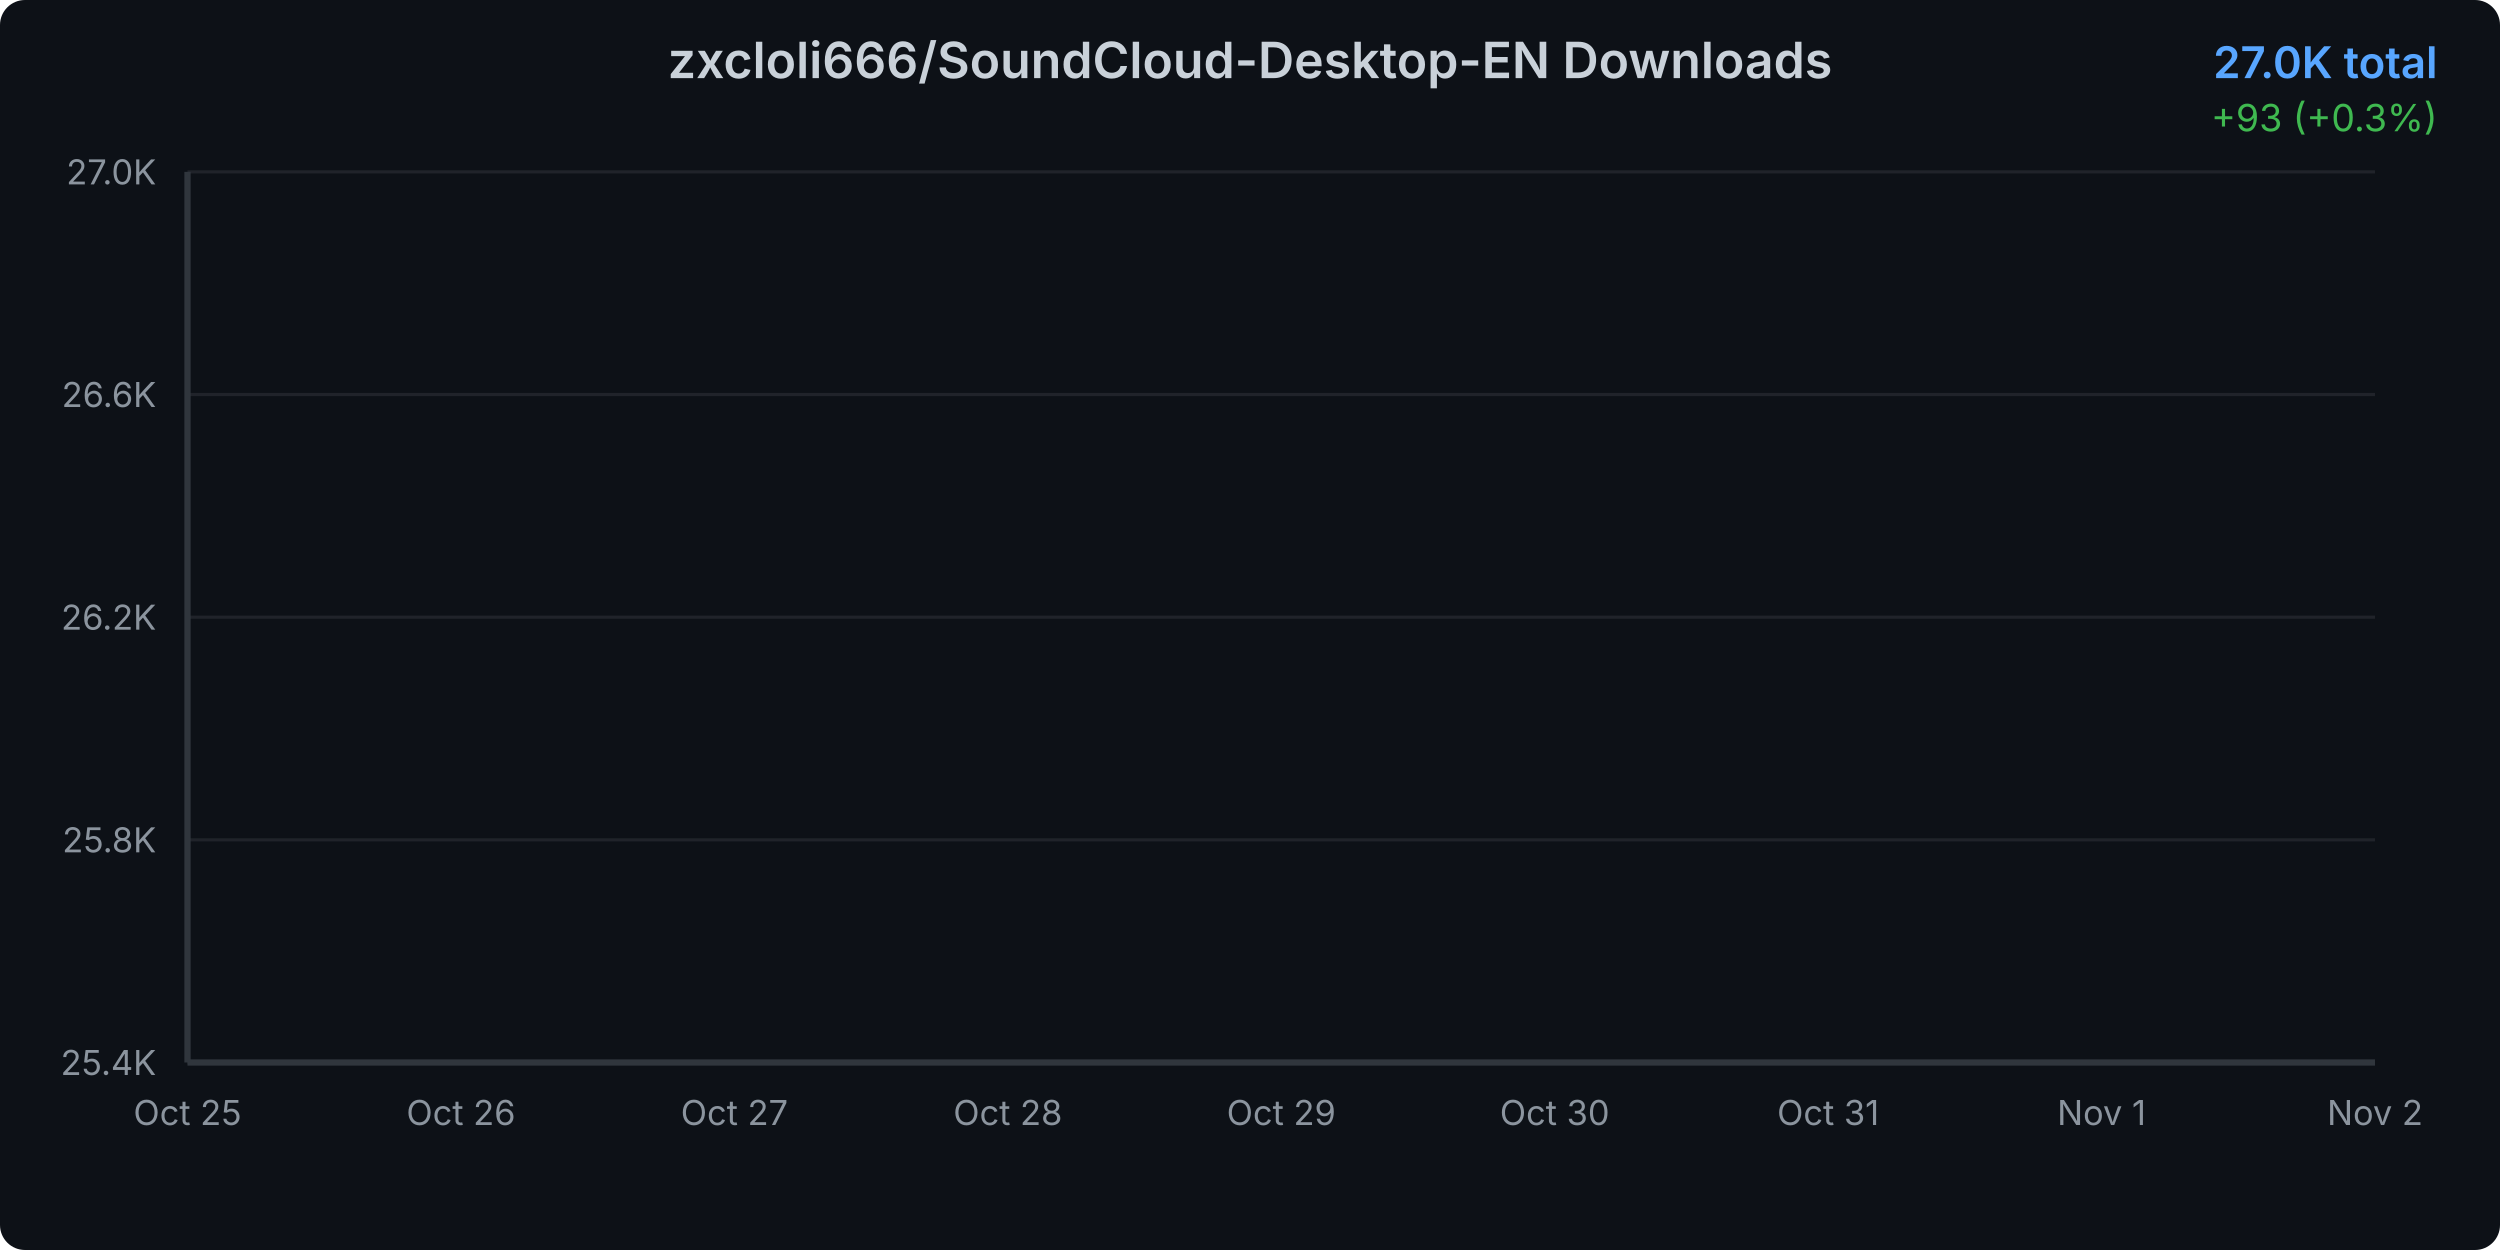
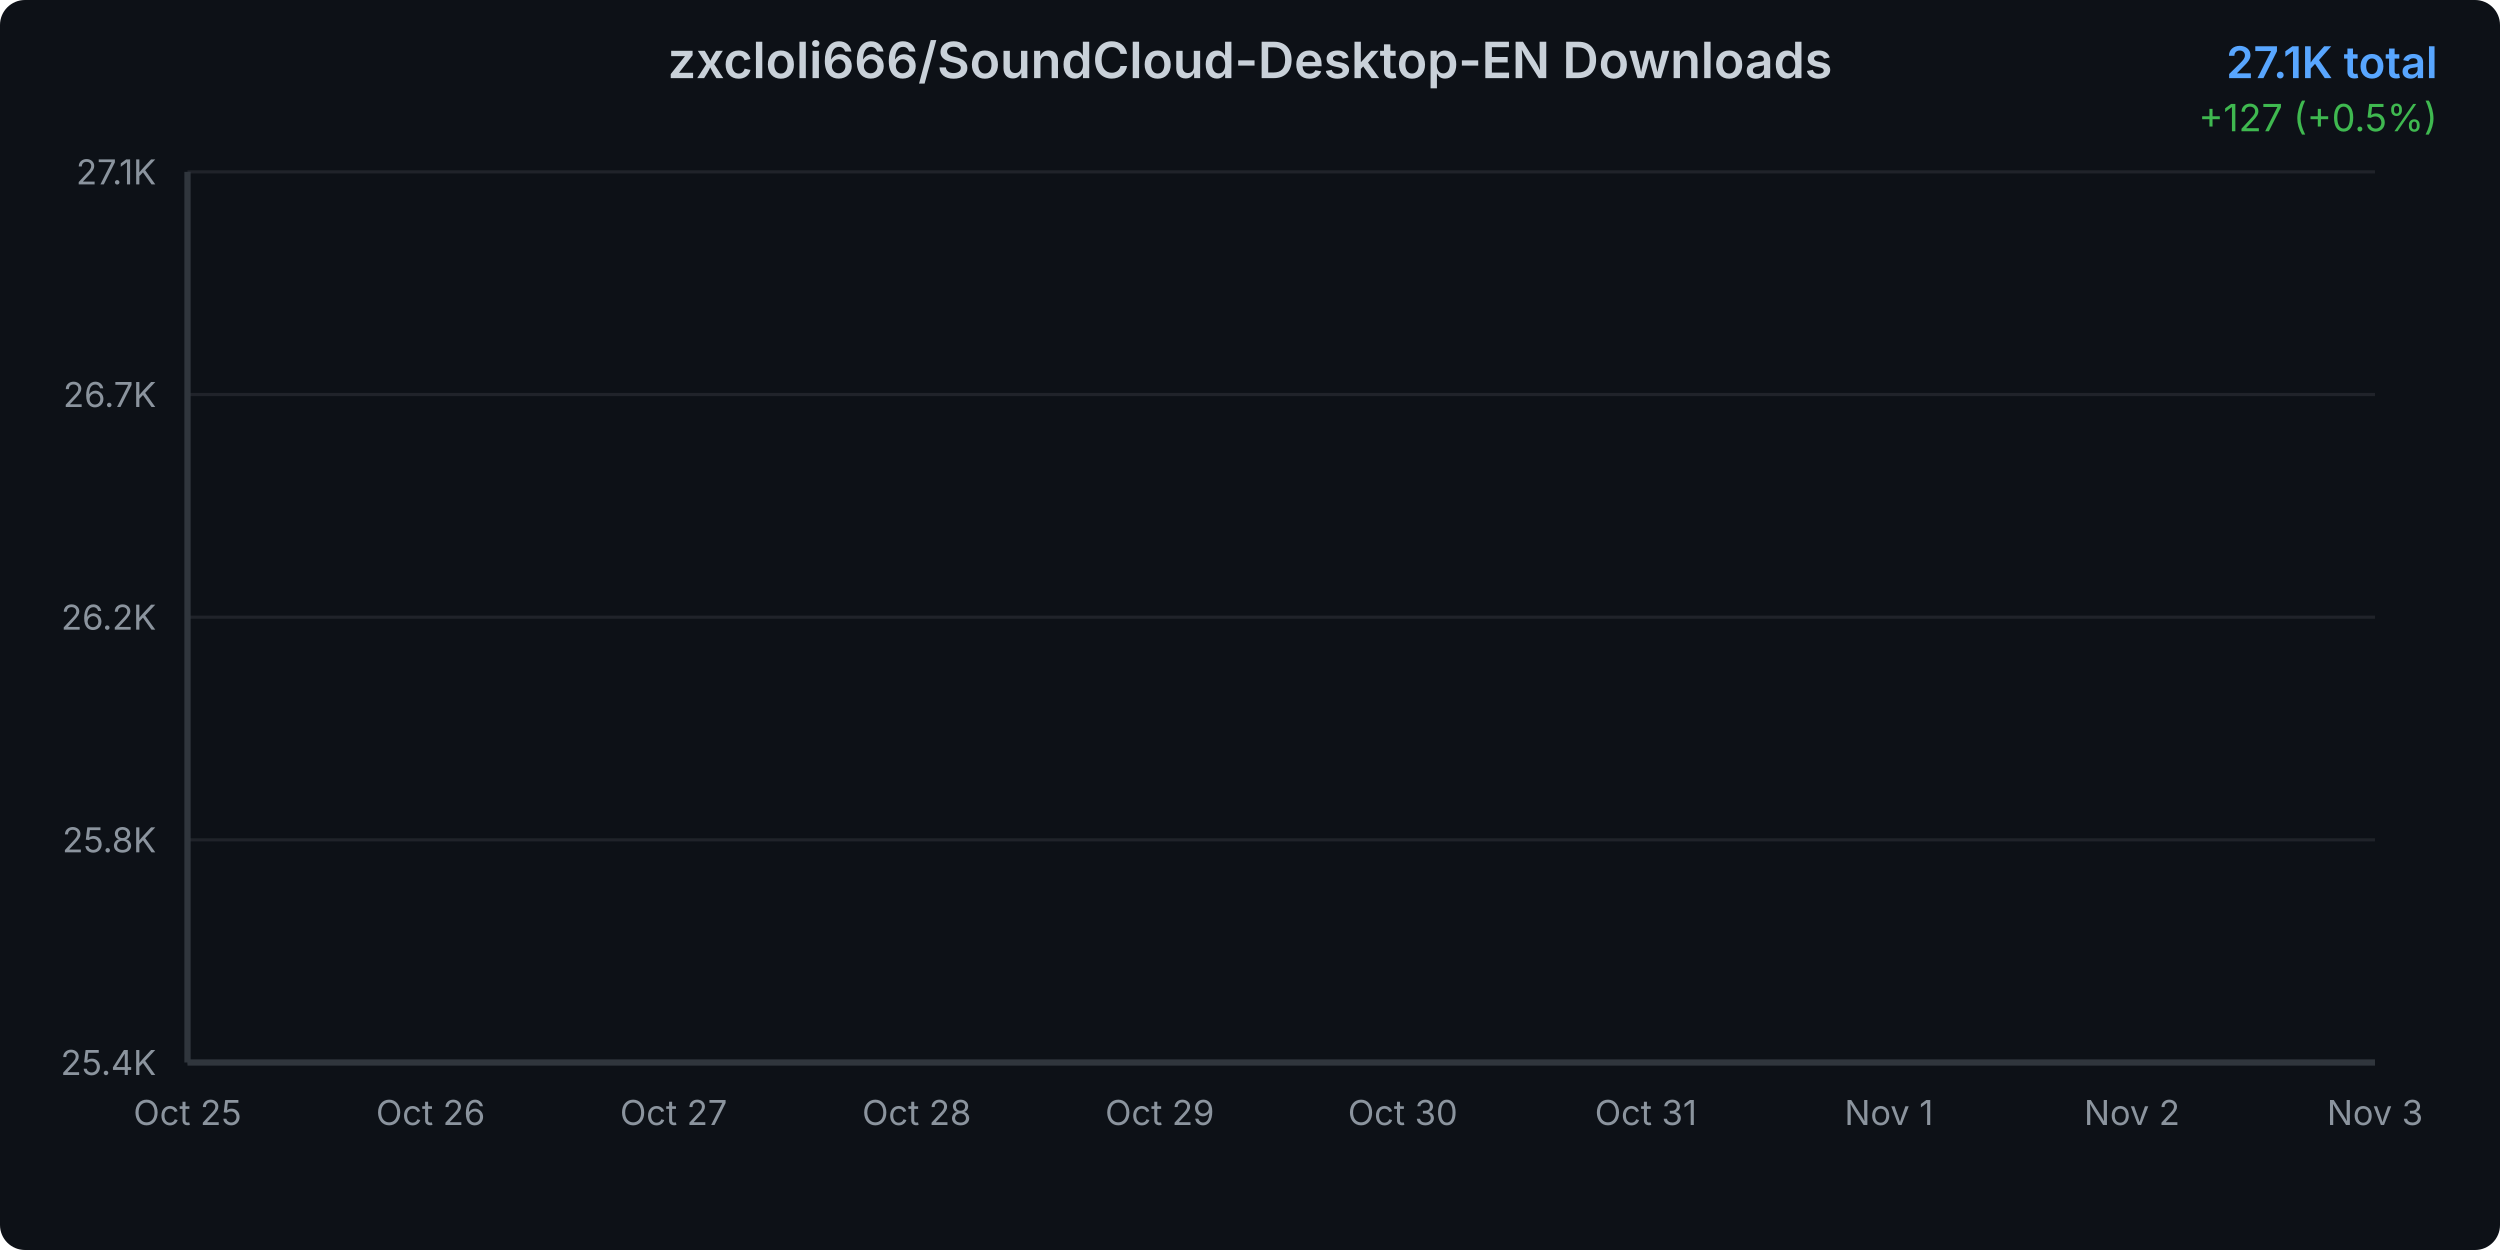
<svg xmlns="http://www.w3.org/2000/svg" width="800" height="400">
  <defs>
    <linearGradient id="areaGradient" x1="0%" y1="0%" x2="0%" y2="100%">
      <stop offset="0%" style="stop-color:#3b82f6;stop-opacity:0.3" />
      <stop offset="100%" style="stop-color:#3b82f6;stop-opacity:0.05" />
    </linearGradient>
    <filter id="glow">
      <feGaussianBlur stdDeviation="2" result="coloredBlur" />
      <feMerge>
        <feMergeNode in="coloredBlur" />
        <feMergeNode in="SourceGraphic" />
      </feMerge>
    </filter>
    <style>
      @keyframes draw {
        from { stroke-dashoffset: 2000; }
        to { stroke-dashoffset: 0; }
      }
      @keyframes fadeIn {
        from { opacity: 0; }
        to { opacity: 1; }
      }
      .line-path {
        stroke-dasharray: 2000;
        stroke-dashoffset: 2000;
        animation: draw 1.5s ease-out forwards;
      }
      .area-path {
        opacity: 0;
        animation: fadeIn 1s ease-out 0.5s forwards;
      }
      .data-point {
        opacity: 0;
        animation: fadeIn 0.5s ease-out 1s forwards;
      }
    </style>
  </defs>
  <rect width="800" height="400" fill="#0d1117" rx="8" />
  <text x="400" y="25" text-anchor="middle" fill="#c9d1d9" font-family="system-ui, -apple-system, sans-serif" font-size="16" font-weight="600">
    zxcloli666/SoundCloud-Desktop-EN Downloads
  </text>
  <text x="780" y="25" text-anchor="end" fill="#58a6ff" font-family="system-ui, -apple-system, sans-serif" font-size="14" font-weight="600">
-     27.0K total
+     27.1K total
  </text>
  <text x="780" y="42" text-anchor="end" fill="#3fb950" font-family="system-ui, -apple-system, sans-serif" font-size="12">
-     +93 (+0.3%)
+     +127 (+0.5%)
  </text>
  <g opacity="0.1">
    <line x1="60" y1="340" x2="760" y2="340" stroke="#c9d1d9" stroke-width="1" />
    <line x1="60" y1="268.75" x2="760" y2="268.75" stroke="#c9d1d9" stroke-width="1" />
    <line x1="60" y1="197.5" x2="760" y2="197.5" stroke="#c9d1d9" stroke-width="1" />
    <line x1="60" y1="126.25" x2="760" y2="126.25" stroke="#c9d1d9" stroke-width="1" />
    <line x1="60" y1="55" x2="760" y2="55" stroke="#c9d1d9" stroke-width="1" />
  </g>
  <text x="50" y="344" text-anchor="end" fill="#8b949e" font-family="system-ui, -apple-system, sans-serif" font-size="11">
      25.4K
    </text>
  <text x="50" y="272.75" text-anchor="end" fill="#8b949e" font-family="system-ui, -apple-system, sans-serif" font-size="11">
      25.8K
    </text>
  <text x="50" y="201.5" text-anchor="end" fill="#8b949e" font-family="system-ui, -apple-system, sans-serif" font-size="11">
      26.2K
    </text>
  <text x="50" y="130.25" text-anchor="end" fill="#8b949e" font-family="system-ui, -apple-system, sans-serif" font-size="11">
-       26.6K
+       26.7K
    </text>
  <text x="50" y="59" text-anchor="end" fill="#8b949e" font-family="system-ui, -apple-system, sans-serif" font-size="11">
-       27.0K
+       27.1K
    </text>
  <text x="60" y="360" text-anchor="middle" fill="#8b949e" font-family="system-ui, -apple-system, sans-serif" font-size="11">
      Oct 25
    </text>
-   <text x="147.5" y="360" text-anchor="middle" fill="#8b949e" font-family="system-ui, -apple-system, sans-serif" font-size="11">
+   <text x="137.778" y="360" text-anchor="middle" fill="#8b949e" font-family="system-ui, -apple-system, sans-serif" font-size="11">
      Oct 26
    </text>
-   <text x="235" y="360" text-anchor="middle" fill="#8b949e" font-family="system-ui, -apple-system, sans-serif" font-size="11">
+   <text x="215.556" y="360" text-anchor="middle" fill="#8b949e" font-family="system-ui, -apple-system, sans-serif" font-size="11">
      Oct 27
    </text>
-   <text x="322.5" y="360" text-anchor="middle" fill="#8b949e" font-family="system-ui, -apple-system, sans-serif" font-size="11">
+   <text x="293.333" y="360" text-anchor="middle" fill="#8b949e" font-family="system-ui, -apple-system, sans-serif" font-size="11">
      Oct 28
    </text>
-   <text x="410" y="360" text-anchor="middle" fill="#8b949e" font-family="system-ui, -apple-system, sans-serif" font-size="11">
+   <text x="371.111" y="360" text-anchor="middle" fill="#8b949e" font-family="system-ui, -apple-system, sans-serif" font-size="11">
      Oct 29
    </text>
-   <text x="497.5" y="360" text-anchor="middle" fill="#8b949e" font-family="system-ui, -apple-system, sans-serif" font-size="11">
+   <text x="448.889" y="360" text-anchor="middle" fill="#8b949e" font-family="system-ui, -apple-system, sans-serif" font-size="11">
      Oct 30
    </text>
-   <text x="585" y="360" text-anchor="middle" fill="#8b949e" font-family="system-ui, -apple-system, sans-serif" font-size="11">
+   <text x="526.667" y="360" text-anchor="middle" fill="#8b949e" font-family="system-ui, -apple-system, sans-serif" font-size="11">
      Oct 31
    </text>
-   <text x="672.5" y="360" text-anchor="middle" fill="#8b949e" font-family="system-ui, -apple-system, sans-serif" font-size="11">
+   <text x="604.444" y="360" text-anchor="middle" fill="#8b949e" font-family="system-ui, -apple-system, sans-serif" font-size="11">
      Nov 1
    </text>
-   <text x="760" y="360" text-anchor="middle" fill="#8b949e" font-family="system-ui, -apple-system, sans-serif" font-size="11">
+   <text x="682.222" y="360" text-anchor="middle" fill="#8b949e" font-family="system-ui, -apple-system, sans-serif" font-size="11">
      Nov 2
    </text>
-   <path d="M 60 340     L 60.00 340.00 L 147.50 326.90 L 235.00 311.63 L 322.50 289.80 L 410.00 267.07 L 497.50 251.97 L 585.00 231.06 L 672.50 71.91 L 760.00 55.00     L 760 340     Z" fill="url(#areaGradient)" class="area-path" />
-   <path d="M 60.00 340.00 L 147.50 326.90 L 235.00 311.63 L 322.50 289.80 L 410.00 267.07 L 497.50 251.97 L 585.00 231.06 L 672.50 71.91 L 760.00 55.00" fill="none" stroke="#3b82f6" stroke-width="3" stroke-linecap="round" stroke-linejoin="round" filter="url(#glow)" class="line-path" />
+   <text x="760" y="360" text-anchor="middle" fill="#8b949e" font-family="system-ui, -apple-system, sans-serif" font-size="11">
+       Nov 3
+     </text>
+   <path d="M 60 340     L 60.00 340.00 L 137.78 327.89 L 215.56 313.75 L 293.33 293.57 L 371.11 272.54 L 448.89 258.57 L 526.67 239.22 L 604.44 92.01 L 682.22 76.37 L 760.00 55.00     L 760 340     Z" fill="url(#areaGradient)" class="area-path" />
+   <path d="M 60.00 340.00 L 137.78 327.89 L 215.56 313.75 L 293.33 293.57 L 371.11 272.54 L 448.89 258.57 L 526.67 239.22 L 604.44 92.01 L 682.22 76.37 L 760.00 55.00" fill="none" stroke="#3b82f6" stroke-width="3" stroke-linecap="round" stroke-linejoin="round" filter="url(#glow)" class="line-path" />
  <circle cx="60" cy="340" r="4" fill="#3b82f6" stroke="#0d1117" stroke-width="2" class="data-point" />
-   <circle cx="147.5" cy="326.905" r="4" fill="#3b82f6" stroke="#0d1117" stroke-width="2" class="data-point" />
-   <circle cx="235" cy="311.627" r="4" fill="#3b82f6" stroke="#0d1117" stroke-width="2" class="data-point" />
-   <circle cx="322.5" cy="289.802" r="4" fill="#3b82f6" stroke="#0d1117" stroke-width="2" class="data-point" />
-   <circle cx="410" cy="267.068" r="4" fill="#3b82f6" stroke="#0d1117" stroke-width="2" class="data-point" />
-   <circle cx="497.5" cy="251.972" r="4" fill="#3b82f6" stroke="#0d1117" stroke-width="2" class="data-point" />
-   <circle cx="585" cy="231.056" r="4" fill="#3b82f6" stroke="#0d1117" stroke-width="2" class="data-point" />
-   <circle cx="672.5" cy="71.914" r="4" fill="#3b82f6" stroke="#0d1117" stroke-width="2" class="data-point" />
+   <circle cx="137.778" cy="327.887" r="4" fill="#3b82f6" stroke="#0d1117" stroke-width="2" class="data-point" />
+   <circle cx="215.556" cy="313.754" r="4" fill="#3b82f6" stroke="#0d1117" stroke-width="2" class="data-point" />
+   <circle cx="293.333" cy="293.566" r="4" fill="#3b82f6" stroke="#0d1117" stroke-width="2" class="data-point" />
+   <circle cx="371.111" cy="272.535" r="4" fill="#3b82f6" stroke="#0d1117" stroke-width="2" class="data-point" />
+   <circle cx="448.889" cy="258.571" r="4" fill="#3b82f6" stroke="#0d1117" stroke-width="2" class="data-point" />
+   <circle cx="526.667" cy="239.224" r="4" fill="#3b82f6" stroke="#0d1117" stroke-width="2" class="data-point" />
+   <circle cx="604.444" cy="92.013" r="4" fill="#3b82f6" stroke="#0d1117" stroke-width="2" class="data-point" />
+   <circle cx="682.222" cy="76.367" r="4" fill="#3b82f6" stroke="#0d1117" stroke-width="2" class="data-point" />
  <circle cx="760" cy="55" r="4" fill="#3b82f6" stroke="#0d1117" stroke-width="2" class="data-point" />
  <line x1="60" y1="55" x2="60" y2="340" stroke="#30363d" stroke-width="2" />
  <line x1="60" y1="340" x2="760" y2="340" stroke="#30363d" stroke-width="2" />
</svg>
